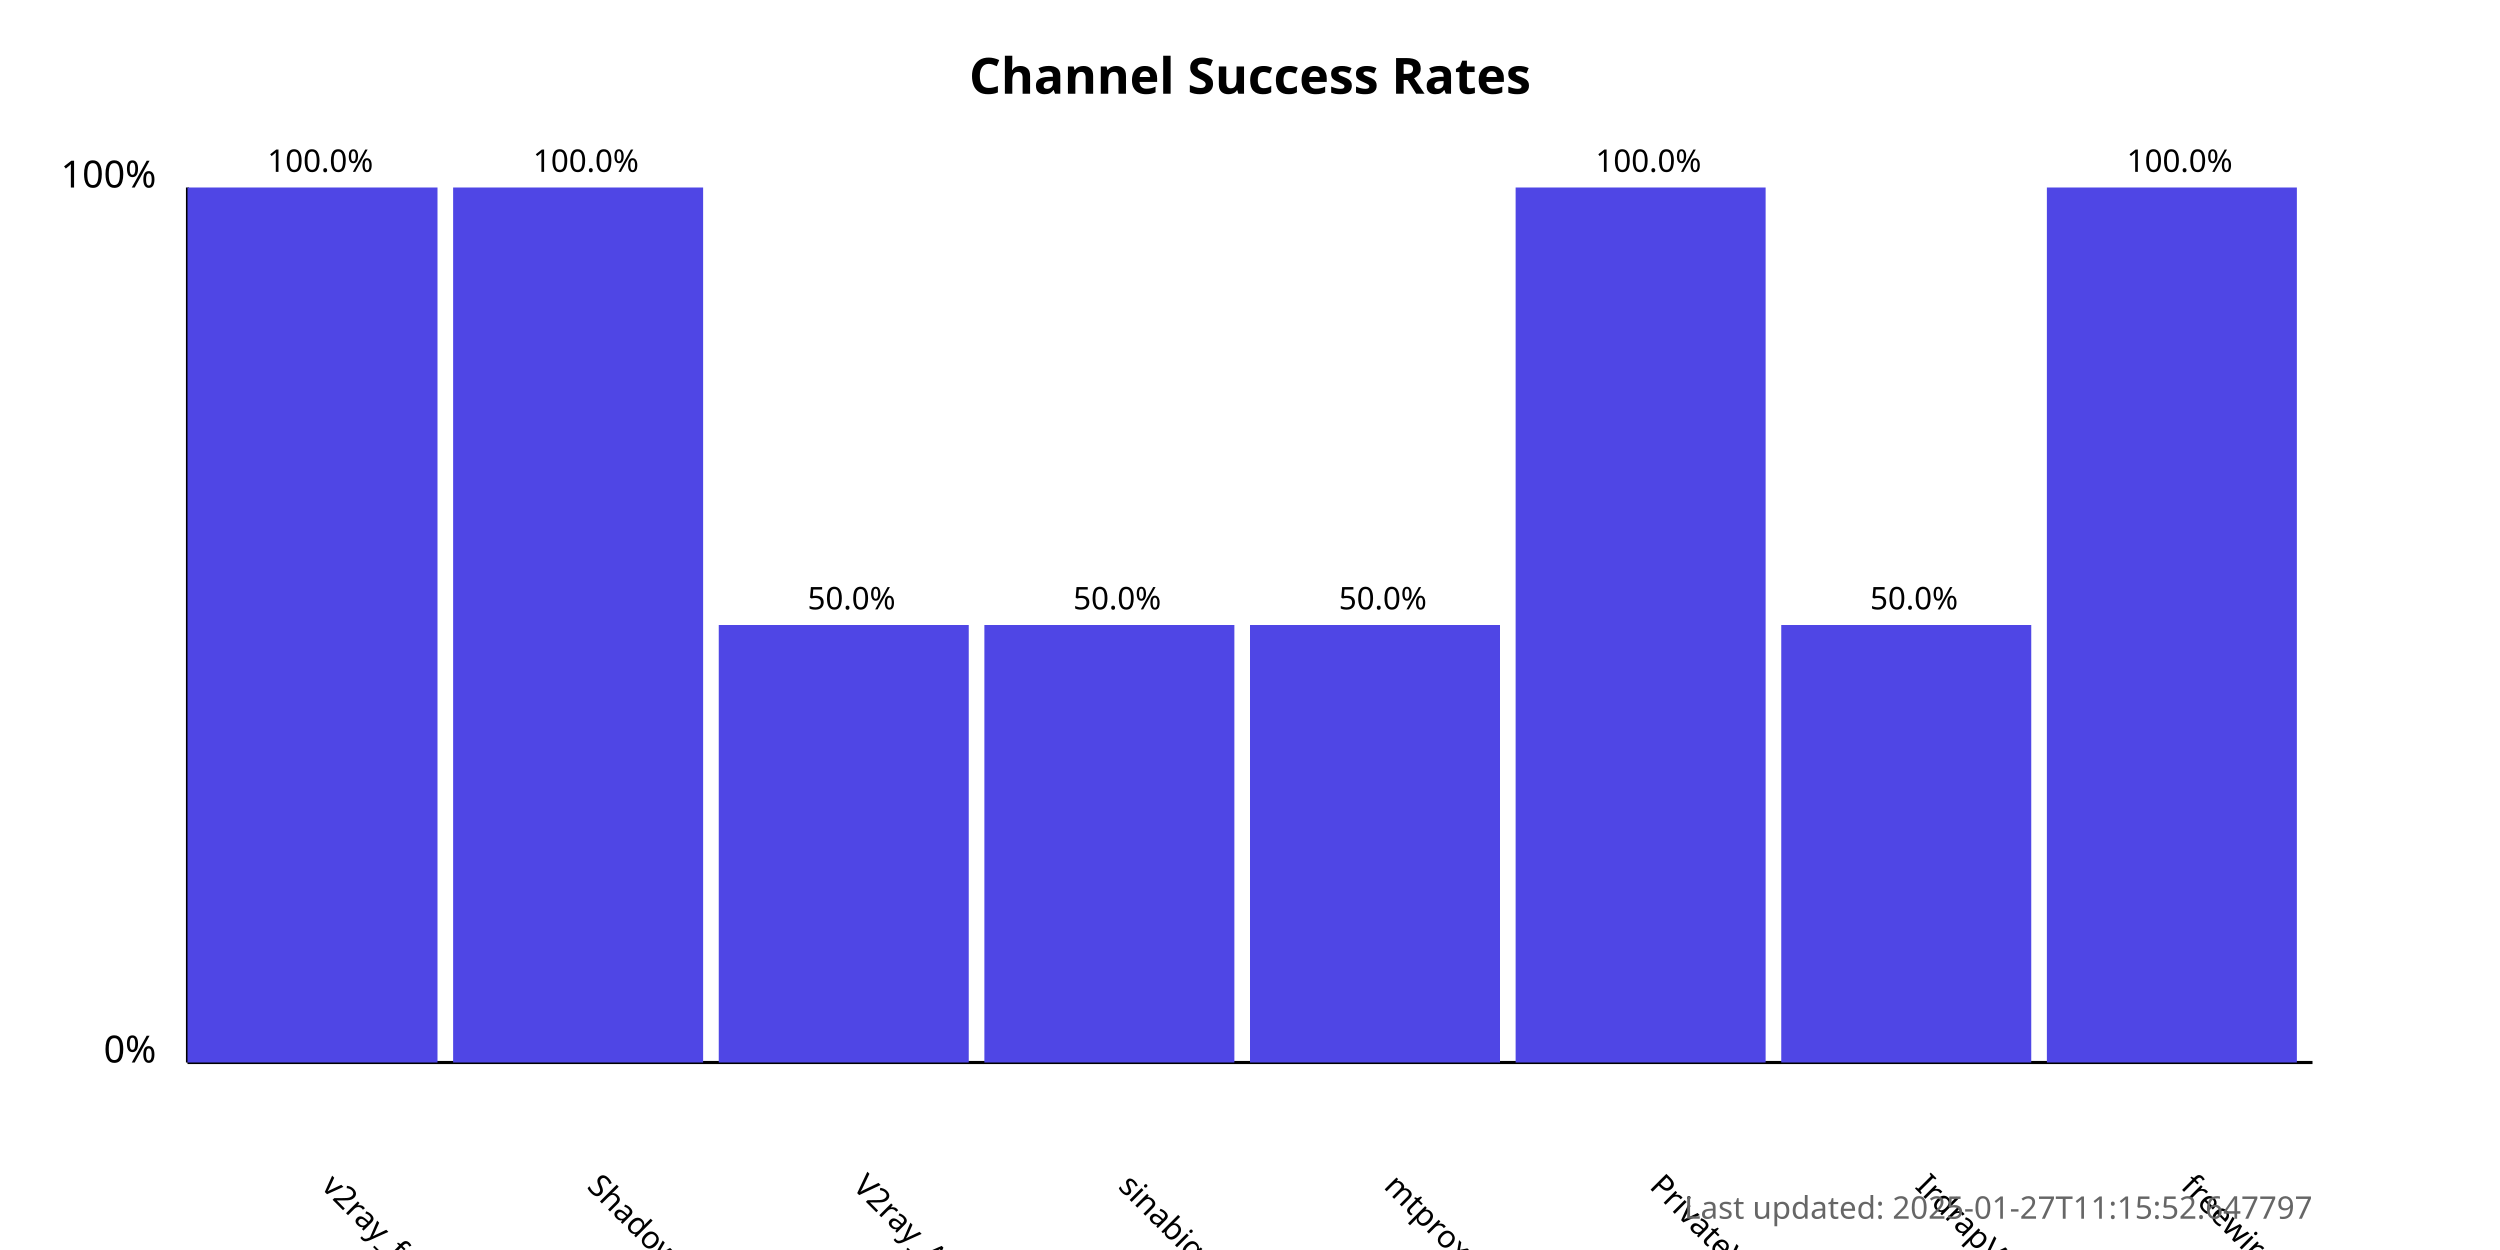
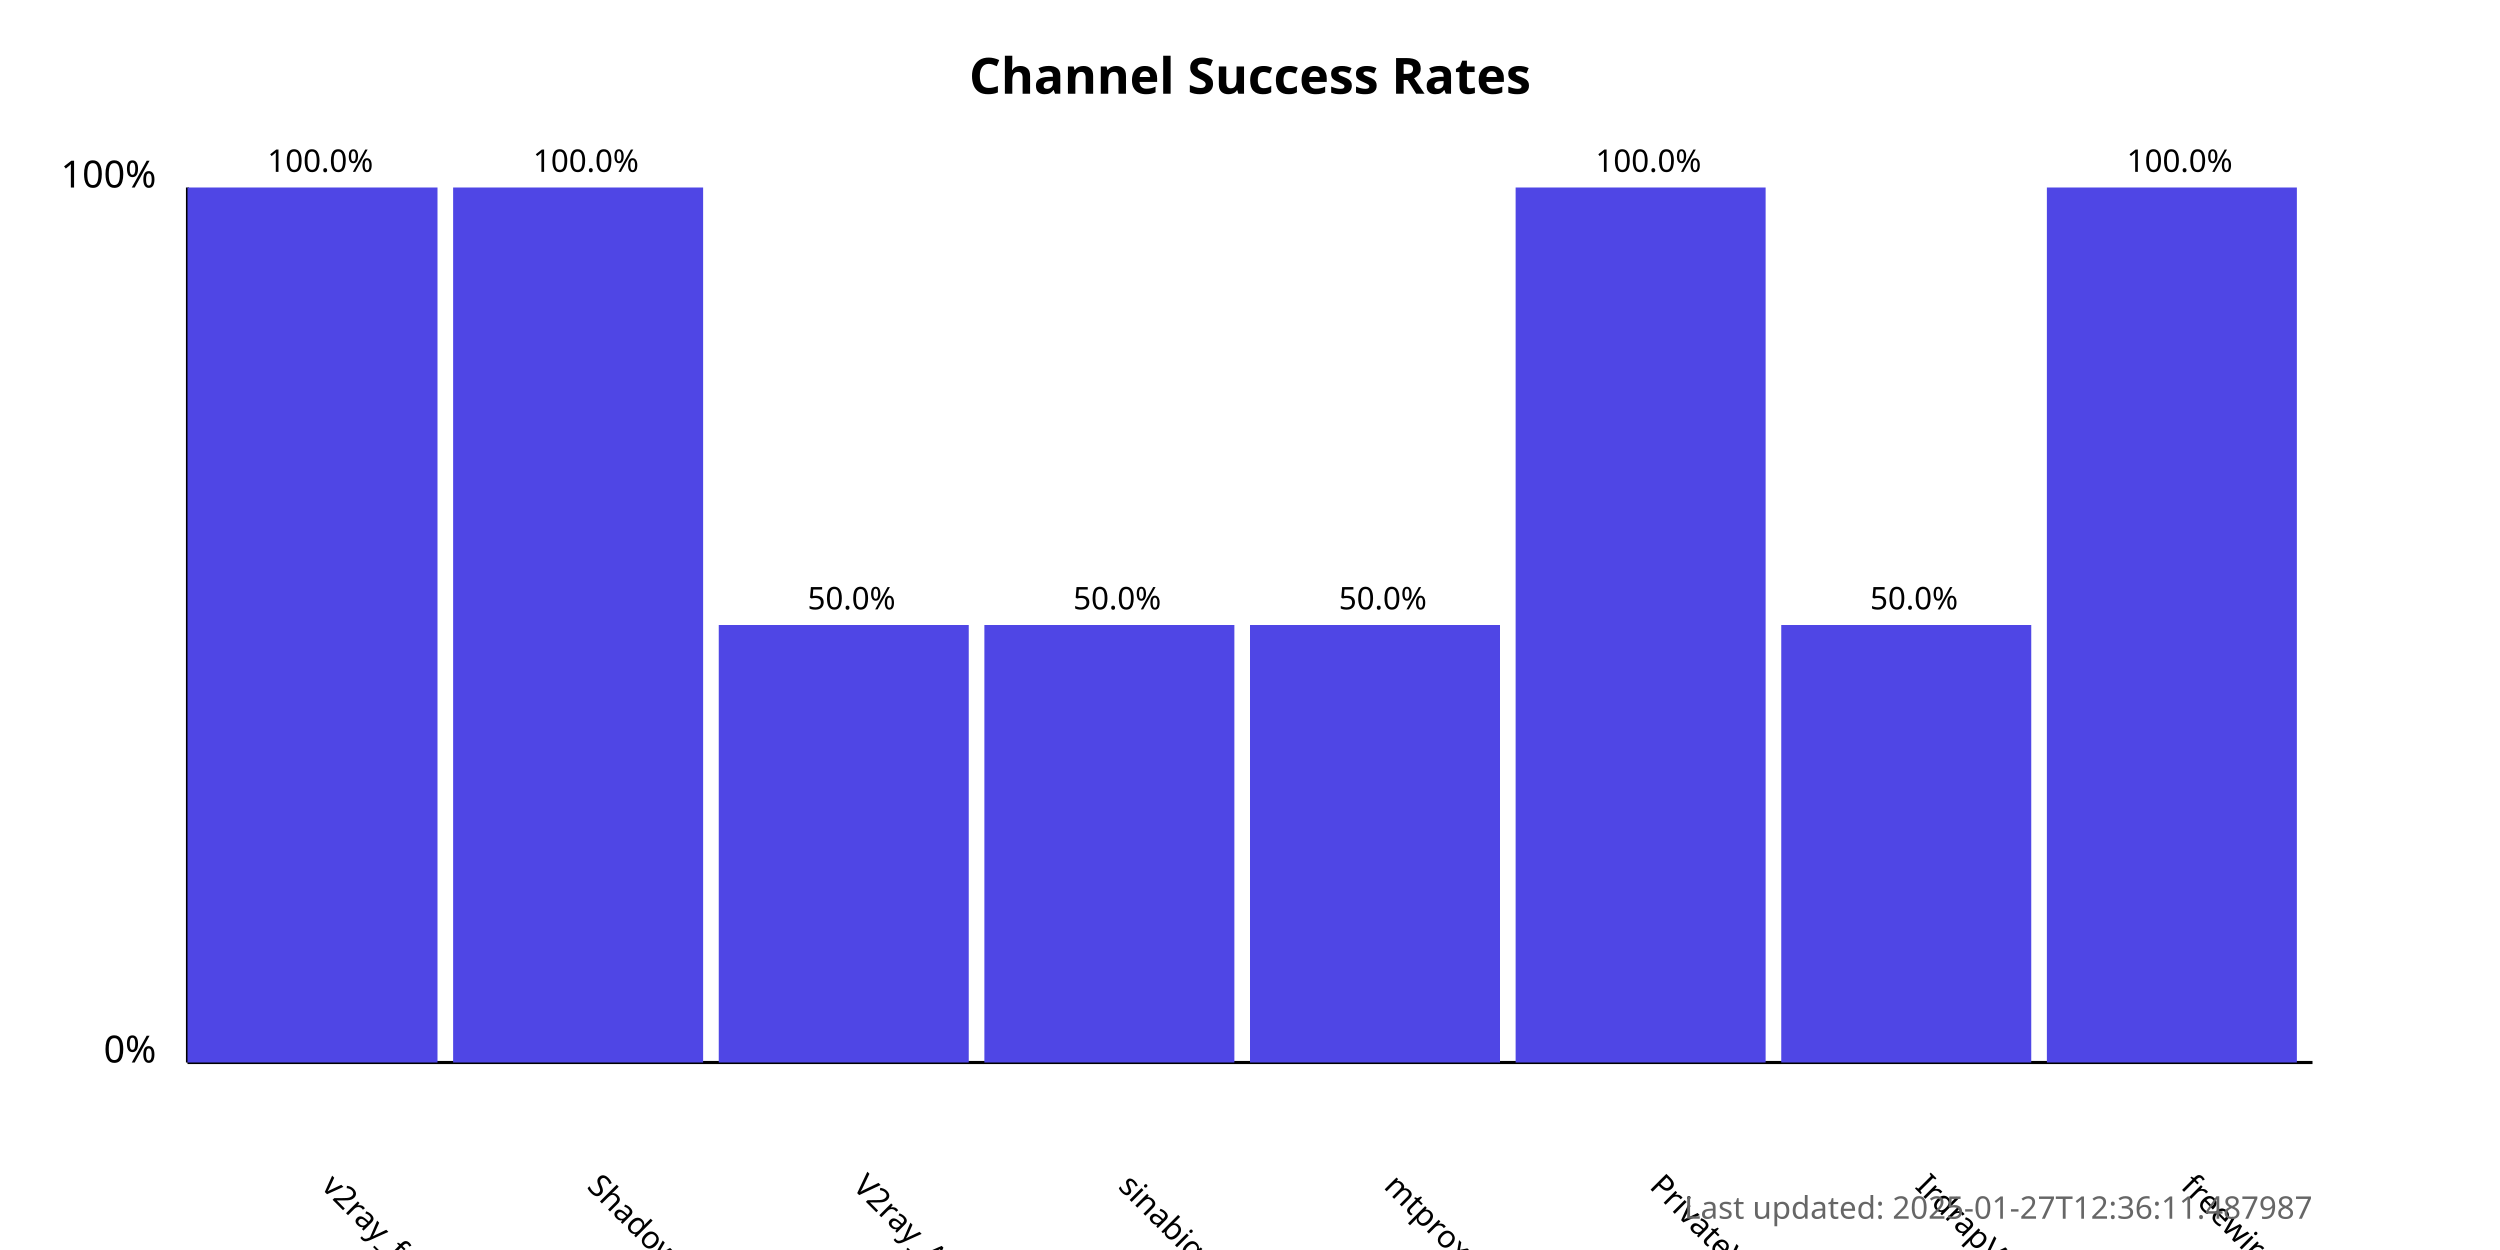
<svg xmlns="http://www.w3.org/2000/svg" width="800" height="400">
  <style>
            .chart-title { font: bold 16px sans-serif; }
            .axis-label { font: 12px sans-serif; }
            .tick-label { font: 10px sans-serif; }
            .bar { fill: #4f46e5; }
            .bar:hover { fill: #6366f1; }
            .timestamp { font: 10px sans-serif; fill: #666; }
        </style>
  <text x="400.0" y="30" text-anchor="middle" class="chart-title">
            Channel Success Rates
        </text>
  <line x1="60" y1="340" x2="60" y2="60" stroke="black" stroke-width="1" />
  <line x1="60" y1="340" x2="740" y2="340" stroke="black" stroke-width="1" />
  <text x="50" y="340" text-anchor="end" class="axis-label">0%</text>
  <text x="50" y="60" text-anchor="end" class="axis-label">100%</text>
  <g>
    <rect x="60" y="60.0" width="80.0" height="280.0" class="bar" />
    <text x="102.5" y="380" transform="rotate(45, 102.5, 380)" text-anchor="start" class="tick-label">
                v2ray_free_conf
            </text>
    <text x="102.5" y="55.0" text-anchor="middle" class="tick-label">
                100.0%
            </text>
  </g>
  <g>
    <rect x="145.0" y="60.0" width="80.0" height="280.0" class="bar" />
    <text x="187.5" y="380" transform="rotate(45, 187.5, 380)" text-anchor="start" class="tick-label">
                ShadowProxy66
            </text>
    <text x="187.5" y="55.0" text-anchor="middle" class="tick-label">
                100.0%
            </text>
  </g>
  <g>
    <rect x="230.0" y="200.0" width="80.0" height="140.0" class="bar" />
    <text x="272.5" y="380" transform="rotate(45, 272.5, 380)" text-anchor="start" class="tick-label">
                V2ray_Alpha
            </text>
    <text x="272.5" y="195.0" text-anchor="middle" class="tick-label">
                50.0%
            </text>
  </g>
  <g>
    <rect x="315.0" y="200.0" width="80.0" height="140.0" class="bar" />
    <text x="357.5" y="380" transform="rotate(45, 357.5, 380)" text-anchor="start" class="tick-label">
                sinabigo
            </text>
    <text x="357.5" y="195.0" text-anchor="middle" class="tick-label">
                50.0%
            </text>
  </g>
  <g>
    <rect x="400.0" y="200.0" width="80.0" height="140.0" class="bar" />
    <text x="442.5" y="380" transform="rotate(45, 442.5, 380)" text-anchor="start" class="tick-label">
                mtproxy_lists
            </text>
    <text x="442.5" y="195.0" text-anchor="middle" class="tick-label">
                50.0%
            </text>
  </g>
  <g>
    <rect x="485.0" y="60.0" width="80.0" height="280.0" class="bar" />
    <text x="527.5" y="380" transform="rotate(45, 527.5, 380)" text-anchor="start" class="tick-label">
                PrivateVPNs
            </text>
    <text x="527.5" y="55.0" text-anchor="middle" class="tick-label">
                100.0%
            </text>
  </g>
  <g>
    <rect x="570.0" y="200.0" width="80.0" height="140.0" class="bar" />
    <text x="612.5" y="380" transform="rotate(45, 612.5, 380)" text-anchor="start" class="tick-label">
                IrdrapVPNnews
            </text>
    <text x="612.5" y="195.0" text-anchor="middle" class="tick-label">
                50.0%
            </text>
  </g>
  <g>
    <rect x="655.0" y="60.0" width="80.0" height="280.0" class="bar" />
    <text x="697.5" y="380" transform="rotate(45, 697.5, 380)" text-anchor="start" class="tick-label">
                freewireguard
            </text>
    <text x="697.5" y="55.0" text-anchor="middle" class="tick-label">
                100.0%
            </text>
  </g>
  <text x="740" y="390" text-anchor="end" class="timestamp">
-             Last updated: 2025-01-27T11:15:52.647797
+             Last updated: 2025-01-27T12:36:11.487987
        </text>
</svg>
